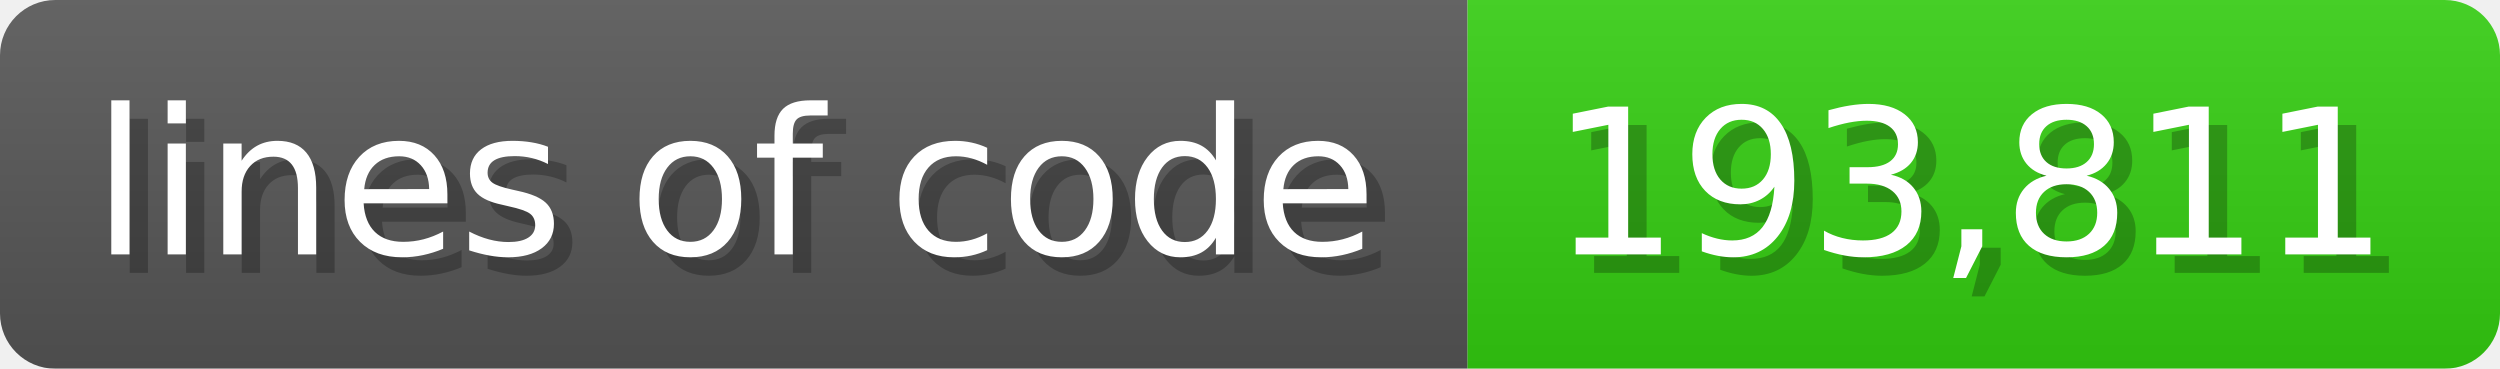
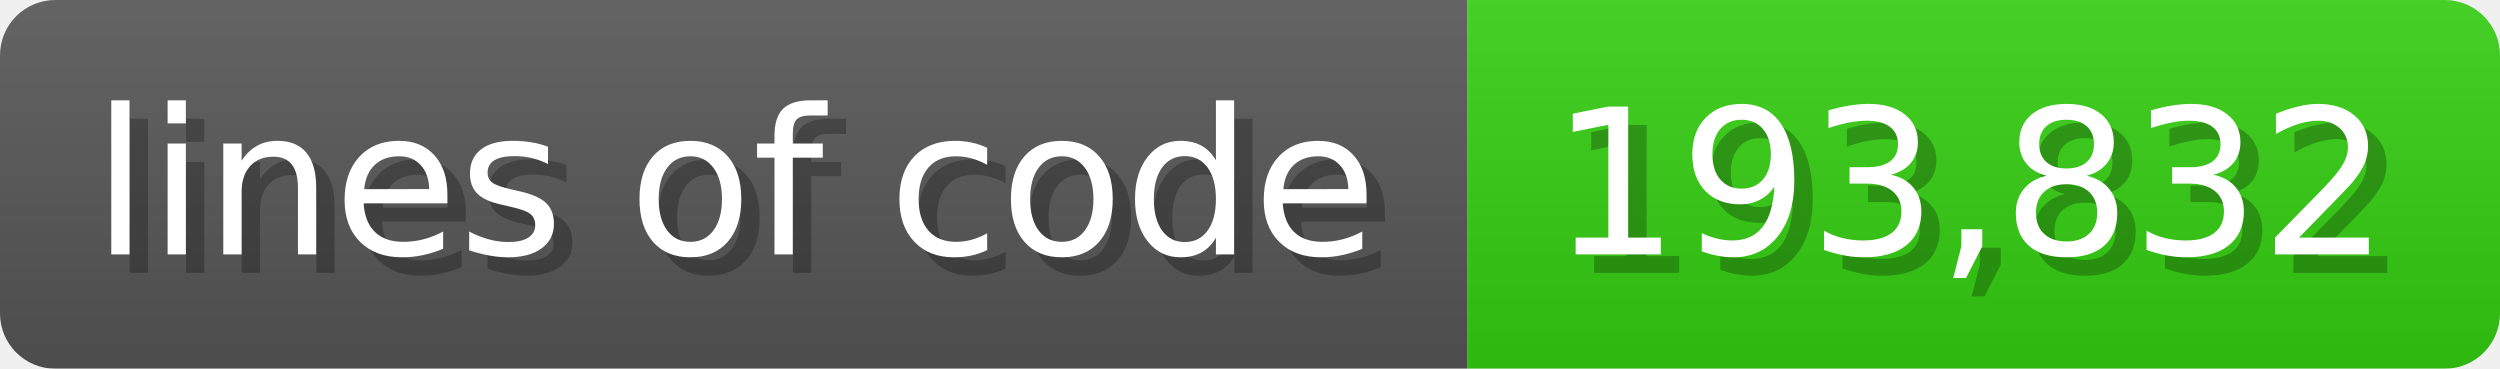
<svg xmlns="http://www.w3.org/2000/svg" width="135.6" height="20" viewBox="0 0 1356 200">
  <linearGradient id="a" x2="0" y2="100%">
    <stop offset="0" stop-opacity=".1" stop-color="#EEE" />
    <stop offset="1" stop-opacity=".1" />
  </linearGradient>
  <mask id="m">
    <rect width="1356" height="200" rx="30" fill="#FFF" />
  </mask>
  <g mask="url(#m)">
    <rect width="796" height="200" fill="#555" />
    <rect width="560" height="200" fill="#3C1" x="796" />
    <rect width="1356" height="200" fill="url(#a)" />
  </g>
  <g fill="#fff" text-anchor="start" font-family="Verdana,DejaVu Sans,sans-serif" font-size="110">
    <text x="60" y="148" textLength="696" fill="#000" opacity="0.25">lines of code</text>
    <text x="50" y="138" textLength="696">lines of code</text>
-     <text x="851" y="148" textLength="460" fill="#000" opacity="0.25">193,811</text>
-     <text x="841" y="138" textLength="460">193,811</text>
+     <text x="851" y="148" textLength="460" fill="#000" opacity="0.25">193,832</text>
+     <text x="841" y="138" textLength="460">193,832</text>
  </g>
</svg>
